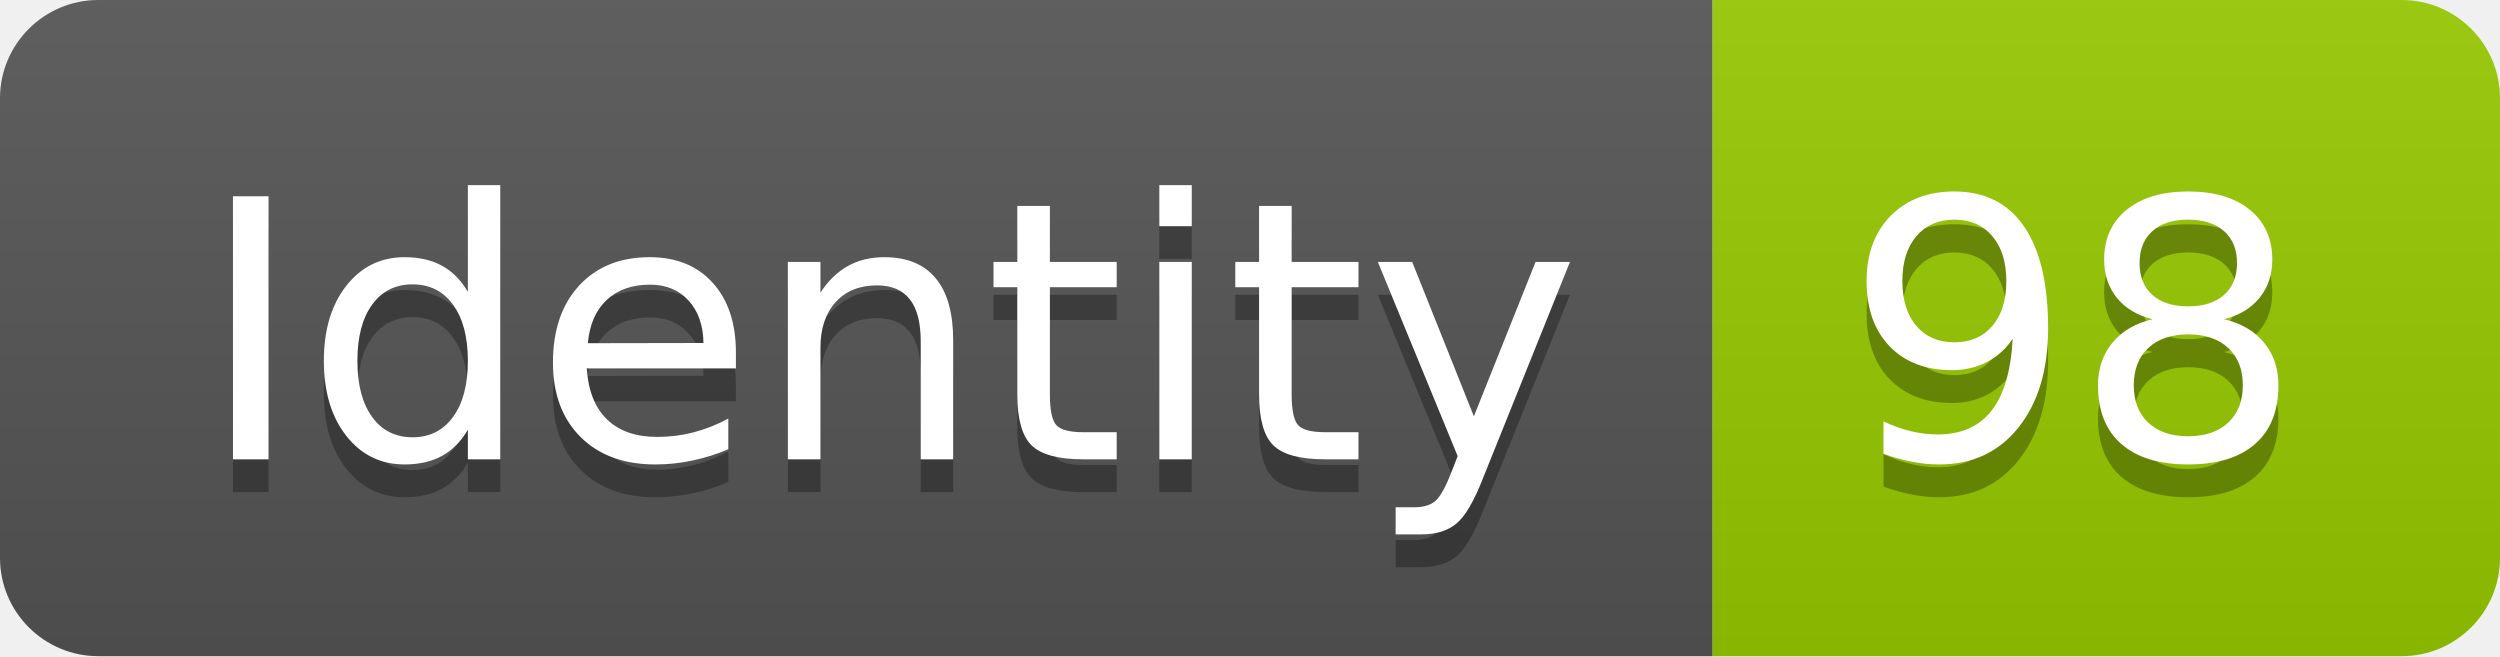
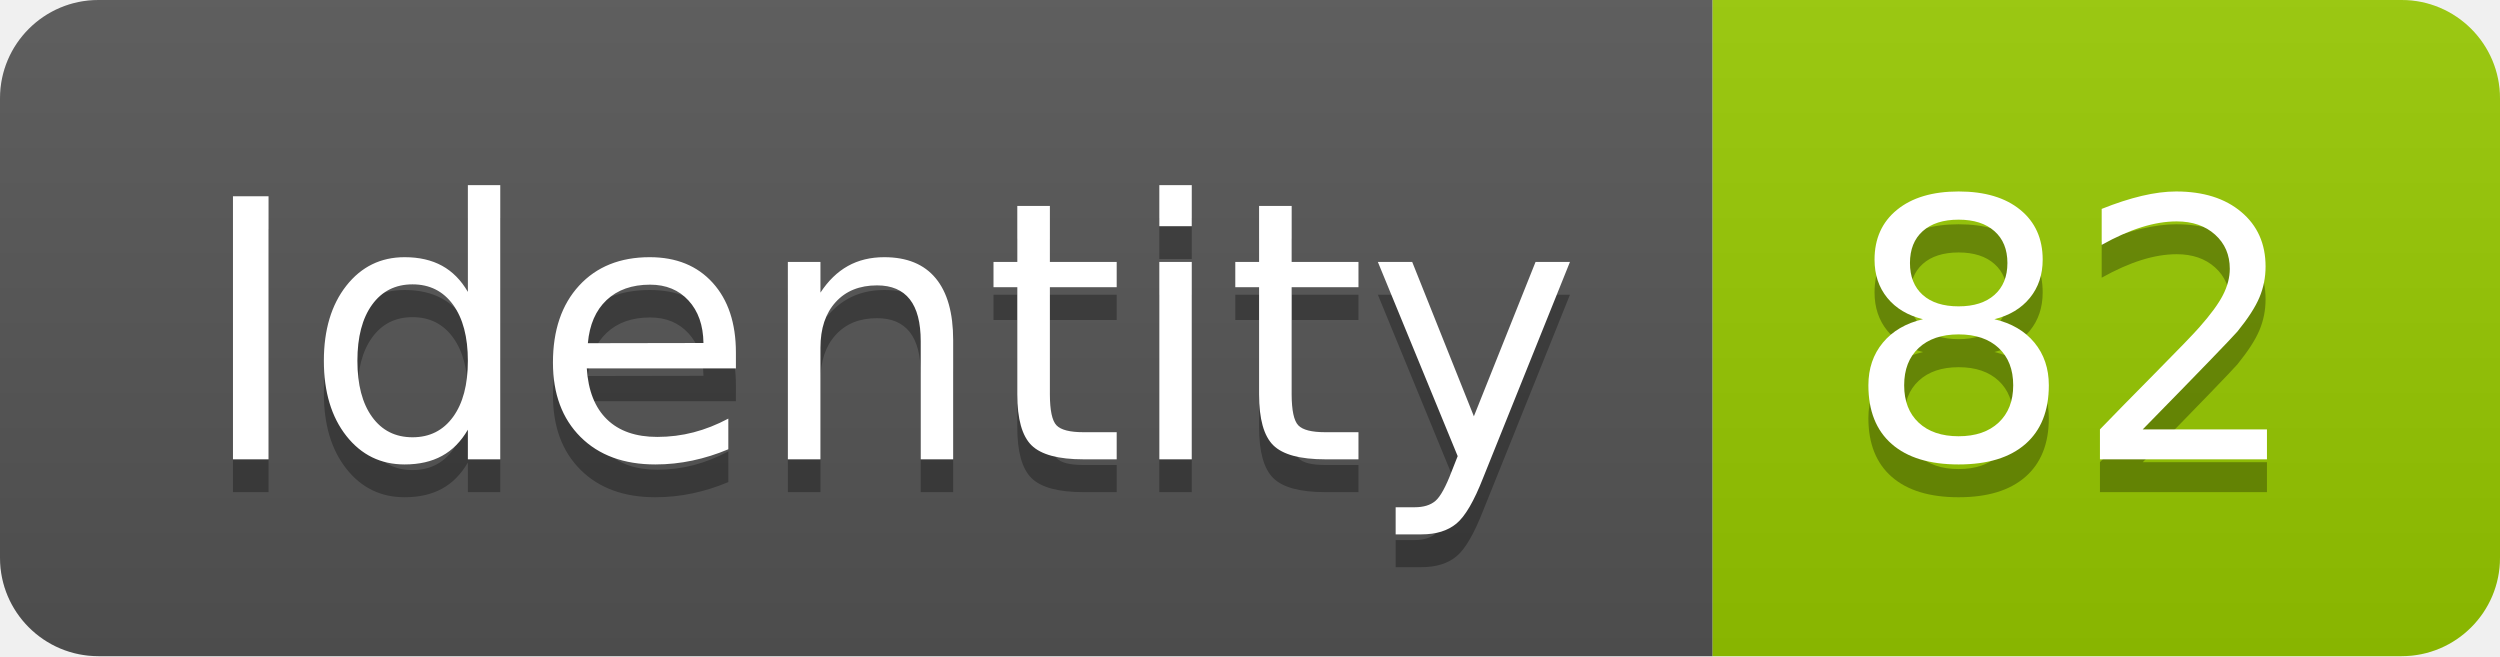
<svg xmlns="http://www.w3.org/2000/svg" width="76.2" height="20">
  <linearGradient id="smooth" x2="0" y2="100%">
    <stop offset="0" stop-color="#bbb" stop-opacity=".1" />
    <stop offset="1" stop-opacity=".1" />
  </linearGradient>
  <clipPath id="round">
    <rect width="76.2" height="20" rx="3" fill="#fff" />
  </clipPath>
  <g clip-path="url(#round)">
    <rect width="52.2" height="20" fill="#555" />
    <rect x="52.2" width="24.0" height="20" fill="#97CA00" />
    <rect width="76.2" height="20" fill="url(#smooth)" />
  </g>
  <g fill="#fff" text-anchor="middle" font-family="DejaVu Sans,Verdana,Geneva,sans-serif" font-size="110">
    <text x="271.0" y="150" fill="#010101" fill-opacity=".3" transform="scale(0.1)" textLength="422.0" lengthAdjust="spacing">Identity</text>
    <text x="271.0" y="140" transform="scale(0.1)" textLength="422.0" lengthAdjust="spacing">Identity</text>
-     <text x="632.0" y="150" fill="#010101" fill-opacity=".3" transform="scale(0.1)" textLength="140.0" lengthAdjust="spacing">98</text>
-     <text x="632.0" y="140" transform="scale(0.1)" textLength="140.0" lengthAdjust="spacing">98</text>
+     <text x="632.0" y="150" fill="#010101" fill-opacity=".3" transform="scale(0.1)" textLength="140.0" lengthAdjust="spacing">82</text>
+     <text x="632.0" y="140" transform="scale(0.1)" textLength="140.0" lengthAdjust="spacing">82</text>
  </g>
</svg>
